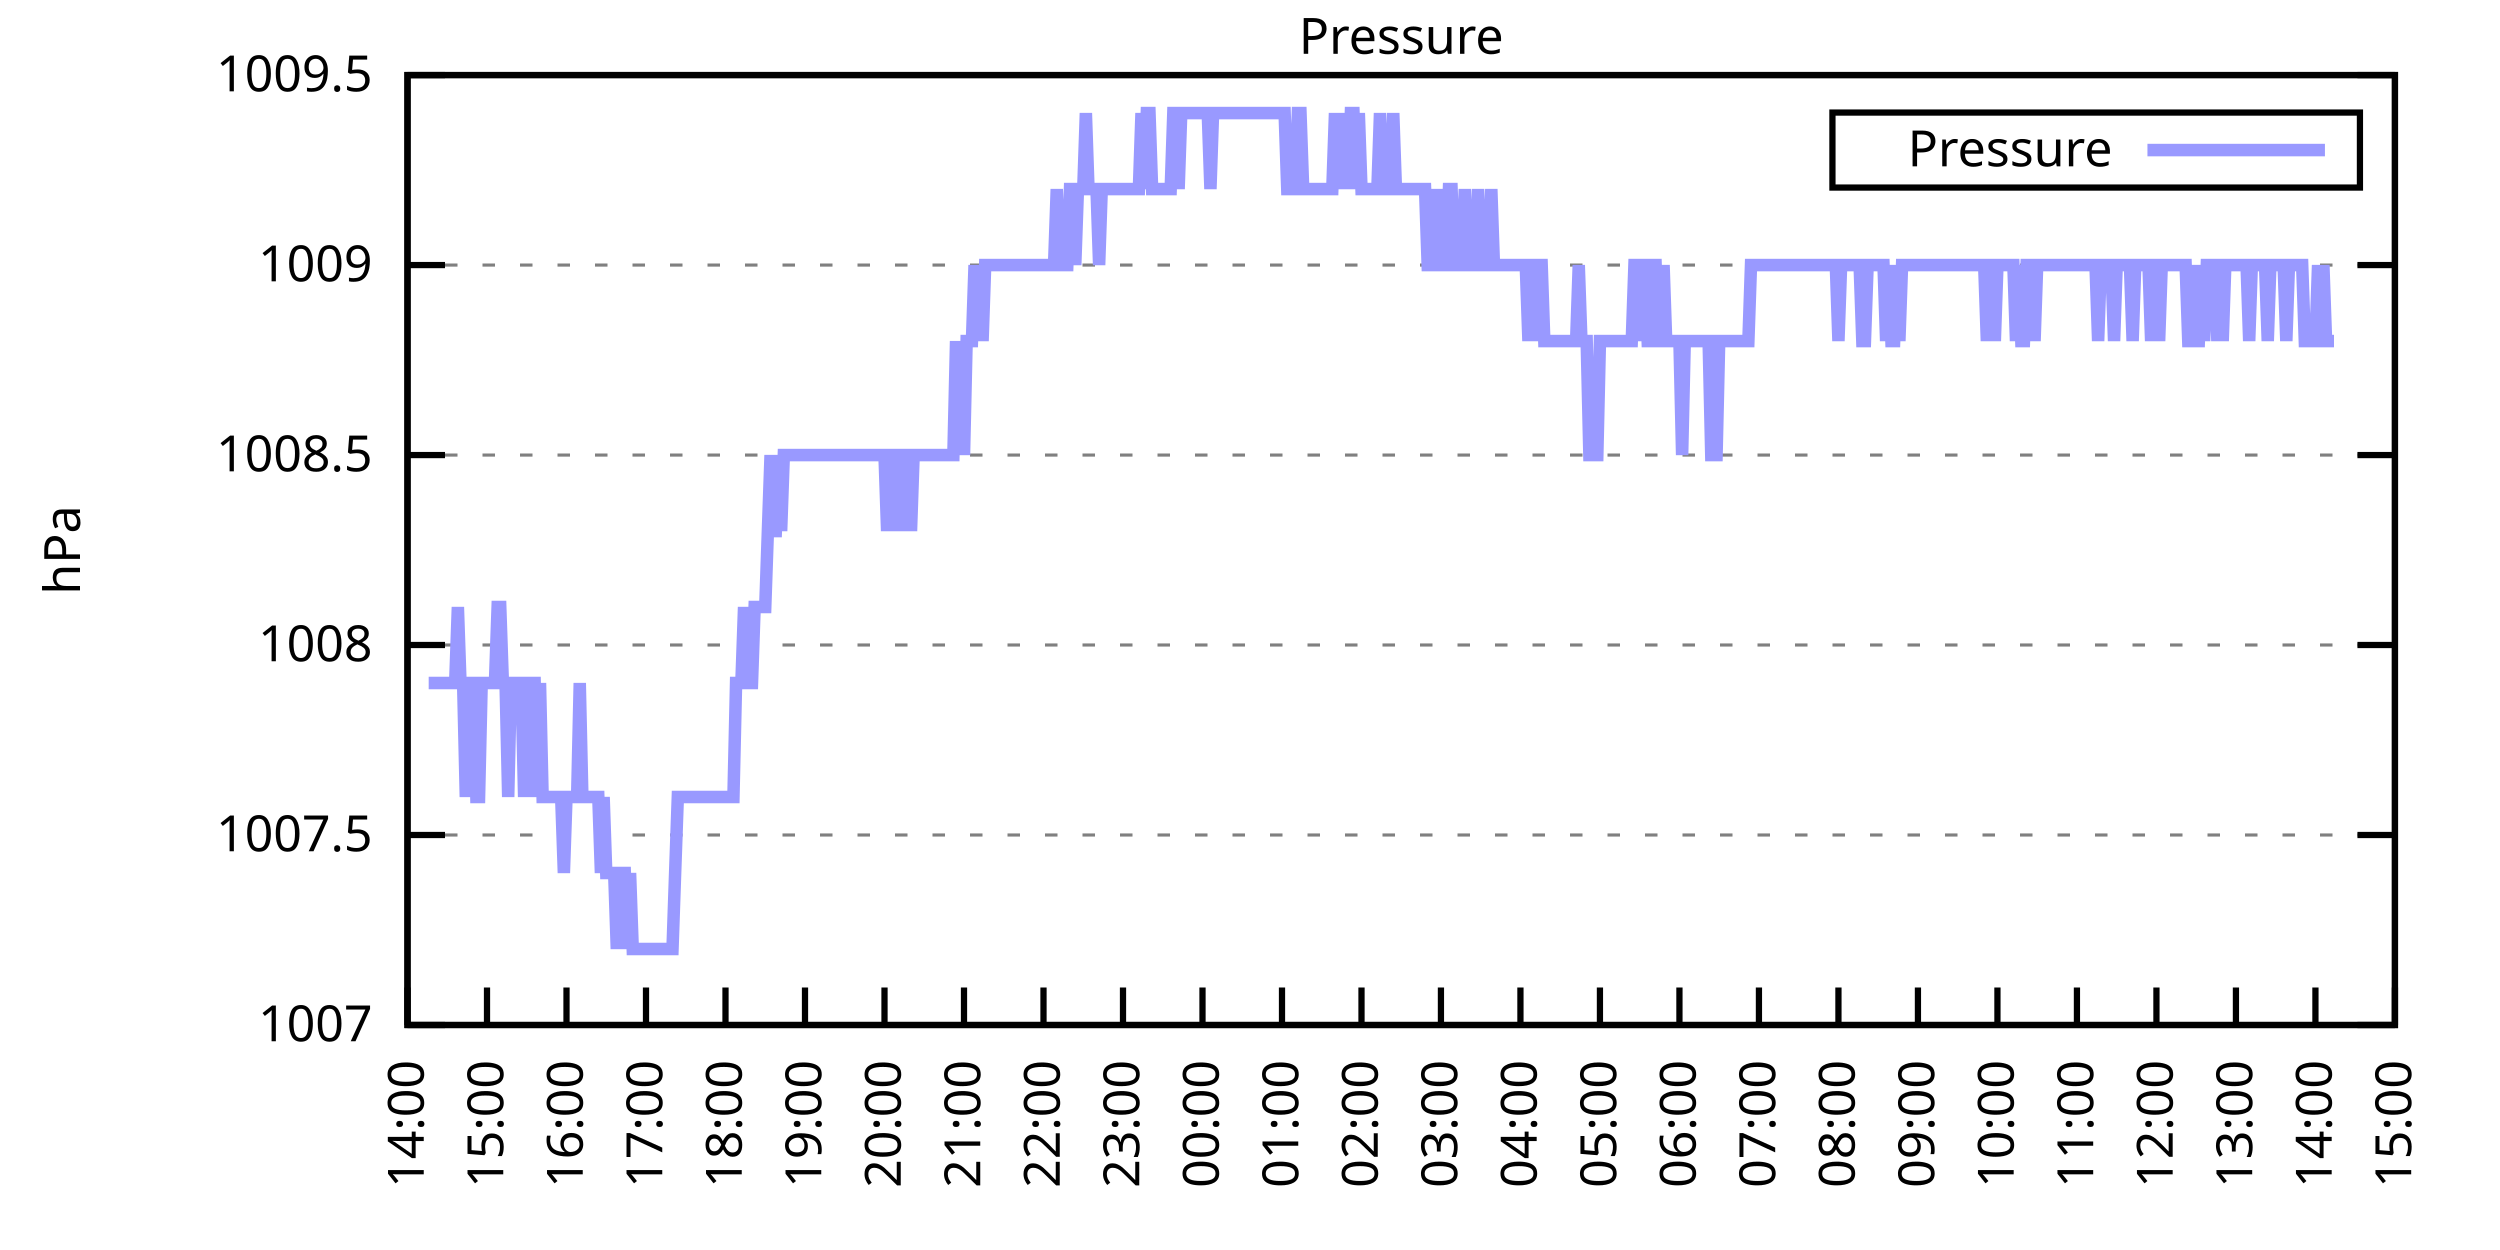
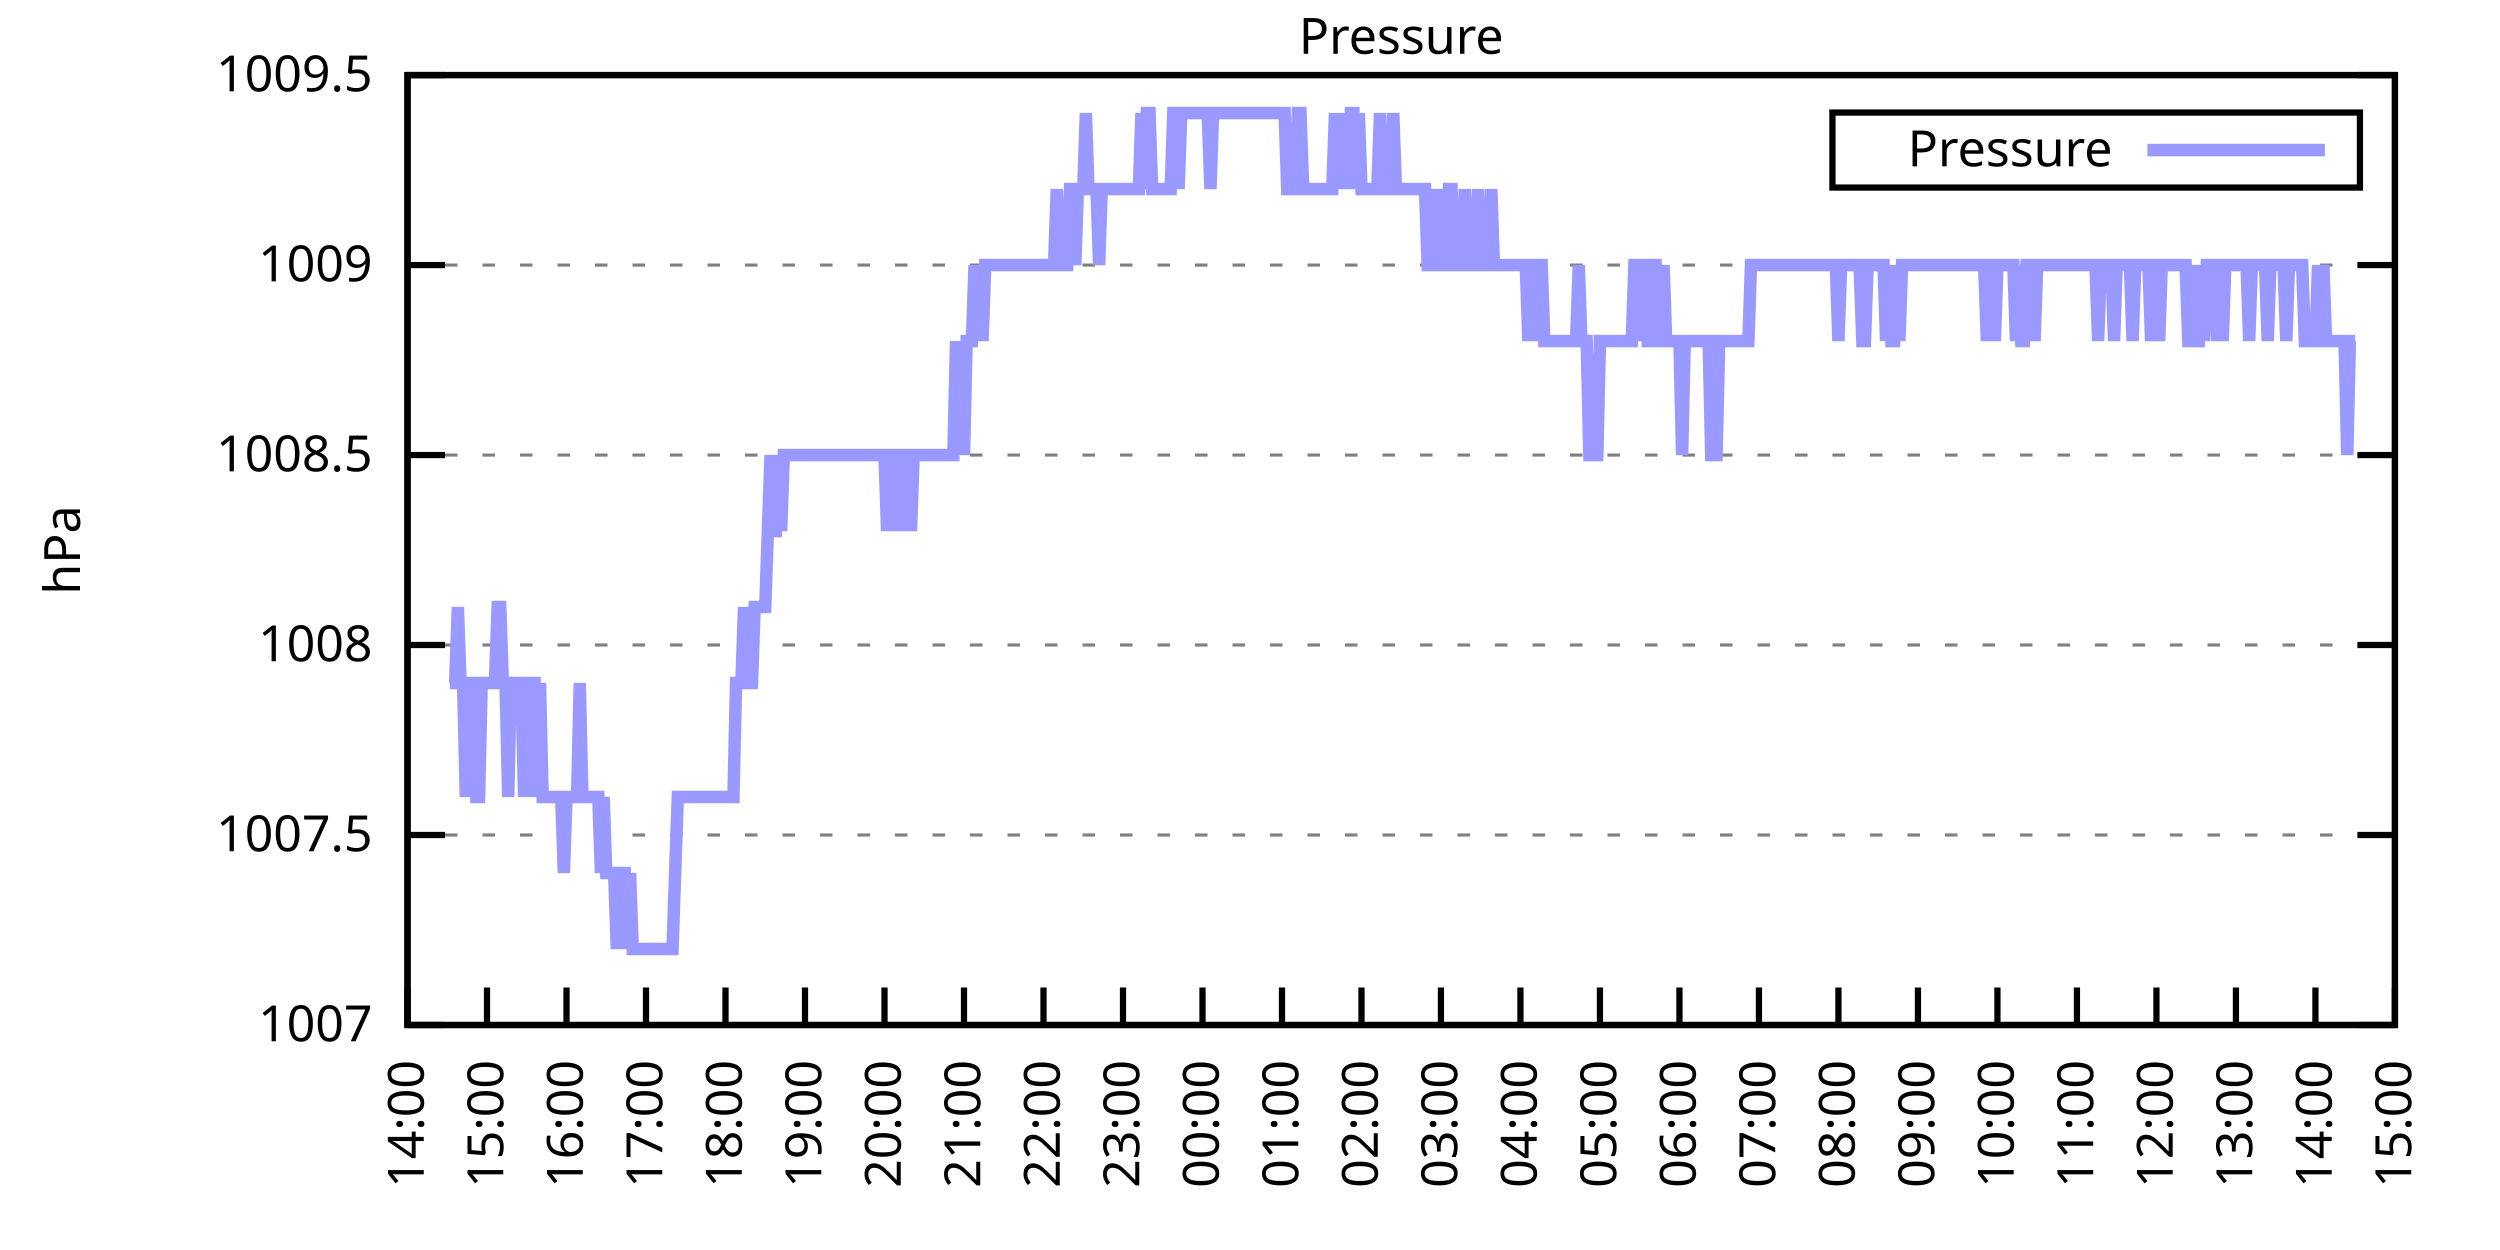
<svg xmlns="http://www.w3.org/2000/svg" xmlns:xlink="http://www.w3.org/1999/xlink" width="400" height="200" viewBox="0 0 400 200">
  <g id="gnuplot_canvas">
    <rect x="0" y="0" width="400" height="200" fill="none" />
    <defs>
      <circle id="gpDot" r="0.5" stroke-width="0.5" stroke="currentColor" />
      <path id="gpPt0" stroke-width="0.333" stroke="currentColor" d="M-1,0 h2 M0,-1 v2" />
      <path id="gpPt1" stroke-width="0.333" stroke="currentColor" d="M-1,-1 L1,1 M1,-1 L-1,1" />
      <path id="gpPt2" stroke-width="0.333" stroke="currentColor" d="M-1,0 L1,0 M0,-1 L0,1 M-1,-1 L1,1 M-1,1 L1,-1" />
      <rect id="gpPt3" stroke-width="0.333" stroke="currentColor" x="-1" y="-1" width="2" height="2" />
      <rect id="gpPt4" stroke-width="0.333" stroke="currentColor" fill="currentColor" x="-1" y="-1" width="2" height="2" />
      <circle id="gpPt5" stroke-width="0.333" stroke="currentColor" cx="0" cy="0" r="1" />
      <use xlink:href="#gpPt5" id="gpPt6" fill="currentColor" stroke="none" />
      <path id="gpPt7" stroke-width="0.333" stroke="currentColor" d="M0,-1.33 L-1.33,0.67 L1.33,0.67 z" />
      <use xlink:href="#gpPt7" id="gpPt8" fill="currentColor" stroke="none" />
      <use xlink:href="#gpPt7" id="gpPt9" stroke="currentColor" transform="rotate(180)" />
      <use xlink:href="#gpPt9" id="gpPt10" fill="currentColor" stroke="none" />
      <use xlink:href="#gpPt3" id="gpPt11" stroke="currentColor" transform="rotate(45)" />
      <use xlink:href="#gpPt11" id="gpPt12" fill="currentColor" stroke="none" />
      <path id="gpPt13" stroke-width="0.333" stroke="currentColor" d="M0,1.330 L1.265,0.411 L0.782,-1.067 L-0.782,-1.076 L-1.265,0.411 z" />
      <use xlink:href="#gpPt13" id="gpPt14" fill="currentColor" stroke="none" />
      <filter id="textbox" filterUnits="objectBoundingBox" x="0" y="0" height="1" width="1">
        <feFlood flood-color="white" flood-opacity="1" result="bgnd" />
        <feComposite in="SourceGraphic" in2="bgnd" operator="atop" />
      </filter>
      <filter id="greybox" filterUnits="objectBoundingBox" x="0" y="0" height="1" width="1">
        <feFlood flood-color="lightgrey" flood-opacity="1" result="grey" />
        <feComposite in="SourceGraphic" in2="grey" operator="atop" />
      </filter>
    </defs>
    <g fill="none" color="white" stroke="currentColor" stroke-width="1.00" stroke-linecap="butt" stroke-linejoin="miter">
</g>
    <g fill="none" color="black" stroke="currentColor" stroke-width="1.00" stroke-linecap="butt" stroke-linejoin="miter">
      <g stroke="none" shape-rendering="crispEdges">
        <polygon fill="rgb(255, 255, 255)" points="65.20,164.00 383.18,164.00 383.18,12.02 65.20,12.02 " />
      </g>
    </g>
    <g fill="none" color="black" stroke="currentColor" stroke-width="1.00" stroke-linecap="butt" stroke-linejoin="miter">
</g>
    <g fill="none" color="black" stroke="black" stroke-width="0.50" stroke-linecap="butt" stroke-linejoin="miter">
</g>
    <g fill="none" color="gray" stroke="currentColor" stroke-width="0.50" stroke-linecap="butt" stroke-linejoin="miter">
      <path stroke="gray" stroke-dasharray="2,4" class="gridline" d="M65.20,164.00 L383.19,164.00  " />
    </g>
    <g fill="none" color="gray" stroke="gray" stroke-width="1.00" stroke-linecap="butt" stroke-linejoin="miter">
</g>
    <g fill="none" color="black" stroke="currentColor" stroke-width="1.00" stroke-linecap="butt" stroke-linejoin="miter">
      <path stroke="black" d="M65.20,164.00 L71.20,164.00 M383.19,164.00 L377.19,164.00  " />
      <g transform="translate(59.60,166.60)" stroke="none" fill="black" font-family="Sans" font-size="8.00" text-anchor="end">
        <text>
          <tspan font-family="Sans"> 1007</tspan>
        </text>
      </g>
    </g>
    <g fill="none" color="black" stroke="currentColor" stroke-width="1.00" stroke-linecap="butt" stroke-linejoin="miter">
</g>
    <g fill="none" color="black" stroke="black" stroke-width="0.50" stroke-linecap="butt" stroke-linejoin="miter">
</g>
    <g fill="none" color="gray" stroke="currentColor" stroke-width="0.50" stroke-linecap="butt" stroke-linejoin="miter">
      <path stroke="gray" stroke-dasharray="2,4" class="gridline" d="M65.20,133.60 L383.19,133.60  " />
    </g>
    <g fill="none" color="gray" stroke="gray" stroke-width="1.00" stroke-linecap="butt" stroke-linejoin="miter">
</g>
    <g fill="none" color="black" stroke="currentColor" stroke-width="1.00" stroke-linecap="butt" stroke-linejoin="miter">
      <path stroke="black" d="M65.20,133.60 L71.20,133.60 M383.19,133.60 L377.19,133.60  " />
      <g transform="translate(59.60,136.20)" stroke="none" fill="black" font-family="Sans" font-size="8.00" text-anchor="end">
        <text>
          <tspan font-family="Sans"> 1007.5</tspan>
        </text>
      </g>
    </g>
    <g fill="none" color="black" stroke="currentColor" stroke-width="1.00" stroke-linecap="butt" stroke-linejoin="miter">
</g>
    <g fill="none" color="black" stroke="black" stroke-width="0.50" stroke-linecap="butt" stroke-linejoin="miter">
</g>
    <g fill="none" color="gray" stroke="currentColor" stroke-width="0.50" stroke-linecap="butt" stroke-linejoin="miter">
      <path stroke="gray" stroke-dasharray="2,4" class="gridline" d="M65.20,103.20 L383.19,103.20  " />
    </g>
    <g fill="none" color="gray" stroke="gray" stroke-width="1.00" stroke-linecap="butt" stroke-linejoin="miter">
</g>
    <g fill="none" color="black" stroke="currentColor" stroke-width="1.00" stroke-linecap="butt" stroke-linejoin="miter">
      <path stroke="black" d="M65.20,103.20 L71.20,103.20 M383.19,103.20 L377.19,103.20  " />
      <g transform="translate(59.60,105.80)" stroke="none" fill="black" font-family="Sans" font-size="8.00" text-anchor="end">
        <text>
          <tspan font-family="Sans"> 1008</tspan>
        </text>
      </g>
    </g>
    <g fill="none" color="black" stroke="currentColor" stroke-width="1.00" stroke-linecap="butt" stroke-linejoin="miter">
</g>
    <g fill="none" color="black" stroke="black" stroke-width="0.50" stroke-linecap="butt" stroke-linejoin="miter">
</g>
    <g fill="none" color="gray" stroke="currentColor" stroke-width="0.50" stroke-linecap="butt" stroke-linejoin="miter">
      <path stroke="gray" stroke-dasharray="2,4" class="gridline" d="M65.20,72.81 L383.19,72.81  " />
    </g>
    <g fill="none" color="gray" stroke="gray" stroke-width="1.00" stroke-linecap="butt" stroke-linejoin="miter">
</g>
    <g fill="none" color="black" stroke="currentColor" stroke-width="1.00" stroke-linecap="butt" stroke-linejoin="miter">
      <path stroke="black" d="M65.20,72.81 L71.20,72.81 M383.19,72.81 L377.19,72.81  " />
      <g transform="translate(59.60,75.41)" stroke="none" fill="black" font-family="Sans" font-size="8.00" text-anchor="end">
        <text>
          <tspan font-family="Sans"> 1008.5</tspan>
        </text>
      </g>
    </g>
    <g fill="none" color="black" stroke="currentColor" stroke-width="1.00" stroke-linecap="butt" stroke-linejoin="miter">
</g>
    <g fill="none" color="black" stroke="black" stroke-width="0.50" stroke-linecap="butt" stroke-linejoin="miter">
</g>
    <g fill="none" color="gray" stroke="currentColor" stroke-width="0.50" stroke-linecap="butt" stroke-linejoin="miter">
      <path stroke="gray" stroke-dasharray="2,4" class="gridline" d="M65.20,42.41 L383.19,42.41  " />
    </g>
    <g fill="none" color="gray" stroke="gray" stroke-width="1.00" stroke-linecap="butt" stroke-linejoin="miter">
</g>
    <g fill="none" color="black" stroke="currentColor" stroke-width="1.00" stroke-linecap="butt" stroke-linejoin="miter">
      <path stroke="black" d="M65.20,42.41 L71.20,42.41 M383.19,42.41 L377.19,42.41  " />
      <g transform="translate(59.60,45.01)" stroke="none" fill="black" font-family="Sans" font-size="8.00" text-anchor="end">
        <text>
          <tspan font-family="Sans"> 1009</tspan>
        </text>
      </g>
    </g>
    <g fill="none" color="black" stroke="currentColor" stroke-width="1.00" stroke-linecap="butt" stroke-linejoin="miter">
</g>
    <g fill="none" color="black" stroke="black" stroke-width="0.50" stroke-linecap="butt" stroke-linejoin="miter">
</g>
    <g fill="none" color="gray" stroke="currentColor" stroke-width="0.50" stroke-linecap="butt" stroke-linejoin="miter">
      <path stroke="gray" stroke-dasharray="2,4" class="gridline" d="M65.20,12.01 L383.19,12.01  " />
    </g>
    <g fill="none" color="gray" stroke="gray" stroke-width="1.00" stroke-linecap="butt" stroke-linejoin="miter">
</g>
    <g fill="none" color="black" stroke="currentColor" stroke-width="1.00" stroke-linecap="butt" stroke-linejoin="miter">
      <path stroke="black" d="M65.20,12.01 L71.20,12.01 M383.19,12.01 L377.19,12.01  " />
      <g transform="translate(59.60,14.61)" stroke="none" fill="black" font-family="Sans" font-size="8.00" text-anchor="end">
        <text>
          <tspan font-family="Sans"> 1009.5</tspan>
        </text>
      </g>
    </g>
    <g fill="none" color="black" stroke="currentColor" stroke-width="1.00" stroke-linecap="butt" stroke-linejoin="miter">
      <path stroke="black" d="M65.20,164.00 L65.20,158.00  " />
      <g transform="translate(67.80,169.60) rotate(270.00)" stroke="none" fill="black" font-family="Sans" font-size="8.00" text-anchor="end">
        <text>
          <tspan font-family="Sans">14:00</tspan>
        </text>
      </g>
    </g>
    <g fill="none" color="black" stroke="currentColor" stroke-width="1.00" stroke-linecap="butt" stroke-linejoin="miter">
      <path stroke="black" d="M77.92,164.00 L77.92,158.00  " />
      <g transform="translate(80.52,169.60) rotate(270.00)" stroke="none" fill="black" font-family="Sans" font-size="8.00" text-anchor="end">
        <text>
          <tspan font-family="Sans">15:00</tspan>
        </text>
      </g>
    </g>
    <g fill="none" color="black" stroke="currentColor" stroke-width="1.00" stroke-linecap="butt" stroke-linejoin="miter">
      <path stroke="black" d="M90.64,164.00 L90.64,158.00  " />
      <g transform="translate(93.24,169.60) rotate(270.00)" stroke="none" fill="black" font-family="Sans" font-size="8.00" text-anchor="end">
        <text>
          <tspan font-family="Sans">16:00</tspan>
        </text>
      </g>
    </g>
    <g fill="none" color="black" stroke="currentColor" stroke-width="1.00" stroke-linecap="butt" stroke-linejoin="miter">
      <path stroke="black" d="M103.36,164.00 L103.36,158.00  " />
      <g transform="translate(105.96,169.60) rotate(270.00)" stroke="none" fill="black" font-family="Sans" font-size="8.00" text-anchor="end">
        <text>
          <tspan font-family="Sans">17:00</tspan>
        </text>
      </g>
    </g>
    <g fill="none" color="black" stroke="currentColor" stroke-width="1.00" stroke-linecap="butt" stroke-linejoin="miter">
      <path stroke="black" d="M116.08,164.00 L116.08,158.00  " />
      <g transform="translate(118.68,169.60) rotate(270.00)" stroke="none" fill="black" font-family="Sans" font-size="8.00" text-anchor="end">
        <text>
          <tspan font-family="Sans">18:00</tspan>
        </text>
      </g>
    </g>
    <g fill="none" color="black" stroke="currentColor" stroke-width="1.00" stroke-linecap="butt" stroke-linejoin="miter">
      <path stroke="black" d="M128.80,164.00 L128.80,158.00  " />
      <g transform="translate(131.40,169.60) rotate(270.00)" stroke="none" fill="black" font-family="Sans" font-size="8.00" text-anchor="end">
        <text>
          <tspan font-family="Sans">19:00</tspan>
        </text>
      </g>
    </g>
    <g fill="none" color="black" stroke="currentColor" stroke-width="1.00" stroke-linecap="butt" stroke-linejoin="miter">
      <path stroke="black" d="M141.52,164.00 L141.52,158.00  " />
      <g transform="translate(144.12,169.60) rotate(270.00)" stroke="none" fill="black" font-family="Sans" font-size="8.00" text-anchor="end">
        <text>
          <tspan font-family="Sans">20:00</tspan>
        </text>
      </g>
    </g>
    <g fill="none" color="black" stroke="currentColor" stroke-width="1.00" stroke-linecap="butt" stroke-linejoin="miter">
      <path stroke="black" d="M154.24,164.00 L154.24,158.00  " />
      <g transform="translate(156.84,169.60) rotate(270.00)" stroke="none" fill="black" font-family="Sans" font-size="8.00" text-anchor="end">
        <text>
          <tspan font-family="Sans">21:00</tspan>
        </text>
      </g>
    </g>
    <g fill="none" color="black" stroke="currentColor" stroke-width="1.00" stroke-linecap="butt" stroke-linejoin="miter">
      <path stroke="black" d="M166.96,164.00 L166.96,158.00  " />
      <g transform="translate(169.56,169.60) rotate(270.00)" stroke="none" fill="black" font-family="Sans" font-size="8.00" text-anchor="end">
        <text>
          <tspan font-family="Sans">22:00</tspan>
        </text>
      </g>
    </g>
    <g fill="none" color="black" stroke="currentColor" stroke-width="1.00" stroke-linecap="butt" stroke-linejoin="miter">
      <path stroke="black" d="M179.68,164.00 L179.68,158.00  " />
      <g transform="translate(182.28,169.60) rotate(270.00)" stroke="none" fill="black" font-family="Sans" font-size="8.00" text-anchor="end">
        <text>
          <tspan font-family="Sans">23:00</tspan>
        </text>
      </g>
    </g>
    <g fill="none" color="black" stroke="currentColor" stroke-width="1.00" stroke-linecap="butt" stroke-linejoin="miter">
      <path stroke="black" d="M192.40,164.00 L192.40,158.00  " />
      <g transform="translate(195.00,169.60) rotate(270.00)" stroke="none" fill="black" font-family="Sans" font-size="8.00" text-anchor="end">
        <text>
          <tspan font-family="Sans">00:00</tspan>
        </text>
      </g>
    </g>
    <g fill="none" color="black" stroke="currentColor" stroke-width="1.00" stroke-linecap="butt" stroke-linejoin="miter">
      <path stroke="black" d="M205.12,164.00 L205.12,158.00  " />
      <g transform="translate(207.72,169.60) rotate(270.00)" stroke="none" fill="black" font-family="Sans" font-size="8.00" text-anchor="end">
        <text>
          <tspan font-family="Sans">01:00</tspan>
        </text>
      </g>
    </g>
    <g fill="none" color="black" stroke="currentColor" stroke-width="1.00" stroke-linecap="butt" stroke-linejoin="miter">
      <path stroke="black" d="M217.84,164.00 L217.84,158.00  " />
      <g transform="translate(220.44,169.60) rotate(270.00)" stroke="none" fill="black" font-family="Sans" font-size="8.00" text-anchor="end">
        <text>
          <tspan font-family="Sans">02:00</tspan>
        </text>
      </g>
    </g>
    <g fill="none" color="black" stroke="currentColor" stroke-width="1.00" stroke-linecap="butt" stroke-linejoin="miter">
      <path stroke="black" d="M230.55,164.00 L230.55,158.00  " />
      <g transform="translate(233.15,169.60) rotate(270.00)" stroke="none" fill="black" font-family="Sans" font-size="8.00" text-anchor="end">
        <text>
          <tspan font-family="Sans">03:00</tspan>
        </text>
      </g>
    </g>
    <g fill="none" color="black" stroke="currentColor" stroke-width="1.00" stroke-linecap="butt" stroke-linejoin="miter">
      <path stroke="black" d="M243.27,164.00 L243.27,158.00  " />
      <g transform="translate(245.87,169.60) rotate(270.00)" stroke="none" fill="black" font-family="Sans" font-size="8.00" text-anchor="end">
        <text>
          <tspan font-family="Sans">04:00</tspan>
        </text>
      </g>
    </g>
    <g fill="none" color="black" stroke="currentColor" stroke-width="1.00" stroke-linecap="butt" stroke-linejoin="miter">
      <path stroke="black" d="M255.99,164.00 L255.99,158.00  " />
      <g transform="translate(258.59,169.60) rotate(270.00)" stroke="none" fill="black" font-family="Sans" font-size="8.00" text-anchor="end">
        <text>
          <tspan font-family="Sans">05:00</tspan>
        </text>
      </g>
    </g>
    <g fill="none" color="black" stroke="currentColor" stroke-width="1.00" stroke-linecap="butt" stroke-linejoin="miter">
      <path stroke="black" d="M268.71,164.00 L268.71,158.00  " />
      <g transform="translate(271.31,169.60) rotate(270.00)" stroke="none" fill="black" font-family="Sans" font-size="8.00" text-anchor="end">
        <text>
          <tspan font-family="Sans">06:00</tspan>
        </text>
      </g>
    </g>
    <g fill="none" color="black" stroke="currentColor" stroke-width="1.00" stroke-linecap="butt" stroke-linejoin="miter">
      <path stroke="black" d="M281.43,164.00 L281.43,158.00  " />
      <g transform="translate(284.03,169.60) rotate(270.00)" stroke="none" fill="black" font-family="Sans" font-size="8.00" text-anchor="end">
        <text>
          <tspan font-family="Sans">07:00</tspan>
        </text>
      </g>
    </g>
    <g fill="none" color="black" stroke="currentColor" stroke-width="1.00" stroke-linecap="butt" stroke-linejoin="miter">
      <path stroke="black" d="M294.15,164.00 L294.15,158.00  " />
      <g transform="translate(296.75,169.60) rotate(270.00)" stroke="none" fill="black" font-family="Sans" font-size="8.00" text-anchor="end">
        <text>
          <tspan font-family="Sans">08:00</tspan>
        </text>
      </g>
    </g>
    <g fill="none" color="black" stroke="currentColor" stroke-width="1.00" stroke-linecap="butt" stroke-linejoin="miter">
      <path stroke="black" d="M306.87,164.00 L306.87,158.00  " />
      <g transform="translate(309.47,169.60) rotate(270.00)" stroke="none" fill="black" font-family="Sans" font-size="8.00" text-anchor="end">
        <text>
          <tspan font-family="Sans">09:00</tspan>
        </text>
      </g>
    </g>
    <g fill="none" color="black" stroke="currentColor" stroke-width="1.00" stroke-linecap="butt" stroke-linejoin="miter">
      <path stroke="black" d="M319.59,164.00 L319.59,158.00  " />
      <g transform="translate(322.19,169.60) rotate(270.00)" stroke="none" fill="black" font-family="Sans" font-size="8.00" text-anchor="end">
        <text>
          <tspan font-family="Sans">10:00</tspan>
        </text>
      </g>
    </g>
    <g fill="none" color="black" stroke="currentColor" stroke-width="1.00" stroke-linecap="butt" stroke-linejoin="miter">
      <path stroke="black" d="M332.31,164.00 L332.31,158.00  " />
      <g transform="translate(334.91,169.60) rotate(270.00)" stroke="none" fill="black" font-family="Sans" font-size="8.00" text-anchor="end">
        <text>
          <tspan font-family="Sans">11:00</tspan>
        </text>
      </g>
    </g>
    <g fill="none" color="black" stroke="currentColor" stroke-width="1.00" stroke-linecap="butt" stroke-linejoin="miter">
      <path stroke="black" d="M345.03,164.00 L345.03,158.00  " />
      <g transform="translate(347.63,169.60) rotate(270.00)" stroke="none" fill="black" font-family="Sans" font-size="8.00" text-anchor="end">
        <text>
          <tspan font-family="Sans">12:00</tspan>
        </text>
      </g>
    </g>
    <g fill="none" color="black" stroke="currentColor" stroke-width="1.00" stroke-linecap="butt" stroke-linejoin="miter">
      <path stroke="black" d="M357.75,164.00 L357.75,158.00  " />
      <g transform="translate(360.35,169.60) rotate(270.00)" stroke="none" fill="black" font-family="Sans" font-size="8.00" text-anchor="end">
        <text>
          <tspan font-family="Sans">13:00</tspan>
        </text>
      </g>
    </g>
    <g fill="none" color="black" stroke="currentColor" stroke-width="1.00" stroke-linecap="butt" stroke-linejoin="miter">
      <path stroke="black" d="M370.47,164.00 L370.47,158.00  " />
      <g transform="translate(373.07,169.60) rotate(270.00)" stroke="none" fill="black" font-family="Sans" font-size="8.00" text-anchor="end">
        <text>
          <tspan font-family="Sans">14:00</tspan>
        </text>
      </g>
    </g>
    <g fill="none" color="black" stroke="currentColor" stroke-width="1.00" stroke-linecap="butt" stroke-linejoin="miter">
      <path stroke="black" d="M383.19,164.00 L383.19,158.00  " />
      <g transform="translate(385.79,169.60) rotate(270.00)" stroke="none" fill="black" font-family="Sans" font-size="8.00" text-anchor="end">
        <text>
          <tspan font-family="Sans">15:00</tspan>
        </text>
      </g>
    </g>
    <g fill="none" color="black" stroke="currentColor" stroke-width="1.00" stroke-linecap="butt" stroke-linejoin="miter">
</g>
    <g fill="none" color="black" stroke="currentColor" stroke-width="1.00" stroke-linecap="butt" stroke-linejoin="miter">
      <path stroke="black" d="M65.20,12.01 L65.20,164.00 L383.19,164.00 L383.19,12.01 L65.20,12.01 Z  " />
    </g>
    <g fill="none" color="black" stroke="currentColor" stroke-width="1.00" stroke-linecap="butt" stroke-linejoin="miter">
</g>
    <g fill="none" color="black" stroke="currentColor" stroke-width="1.00" stroke-linecap="butt" stroke-linejoin="miter">
      <path stroke="black" d="M293.19,30.01 L293.19,18.01 L377.59,18.01 L377.59,30.01 L293.19,30.01 Z  " />
    </g>
    <g id="Pressure_plot_1">
      <g fill="none" color="white" stroke="black" stroke-width="2.00" stroke-linecap="butt" stroke-linejoin="miter">
</g>
      <g fill="none" color="black" stroke="currentColor" stroke-width="2.00" stroke-linecap="butt" stroke-linejoin="miter">
        <g transform="translate(337.99,26.61)" stroke="none" fill="black" font-family="Sans" font-size="8.00" text-anchor="end">
          <text>
            <tspan font-family="Sans">Pressure</tspan>
          </text>
        </g>
      </g>
      <g fill="none" color="black" stroke="currentColor" stroke-width="2.00" stroke-linecap="butt" stroke-linejoin="miter">
-         <path stroke="rgb(153, 153, 255)" d="M343.59,24.01 L371.99,24.01 M68.59,109.28 L69.02,109.28 L69.44,109.28 L69.86,109.28 L70.29,109.28 L70.71,109.28   L71.14,109.28 L71.56,109.28 L71.98,109.28 L72.41,109.28 L72.83,109.28 L73.26,97.12 L73.68,109.28 L74.10,109.28   L74.53,127.52 L74.95,109.28 L75.38,109.28 L75.80,109.28 L76.22,127.52 L76.65,127.52 L77.07,109.28 L77.50,109.28   L77.92,109.28 L78.34,109.28 L78.77,109.28 L79.19,109.28 L79.62,97.12 L80.04,97.12 L80.46,109.28 L80.89,109.28   L81.31,127.52 L81.74,109.28 L82.16,109.28 L82.58,109.28 L83.01,109.28 L83.43,109.28 L83.86,127.52 L84.28,109.28   L84.70,127.52 L85.13,109.28 L85.55,109.28 L85.98,127.52 L86.40,109.28 L86.82,127.52 L87.25,127.52 L87.67,127.52   L88.10,127.52 L88.52,127.52 L88.94,127.52 L89.37,127.52 L89.79,127.52 L90.22,139.68 L90.64,127.52 L91.06,127.52   L91.49,127.52 L91.91,127.52 L92.34,127.52 L92.76,109.28 L93.18,127.52 L93.61,127.52 L94.03,127.52 L94.46,127.52   L94.88,127.52 L95.30,127.52 L95.73,127.52 L96.15,139.68 L96.58,127.52 L97.00,139.68 L97.42,139.68 L97.85,139.68   L98.27,139.68 L98.69,151.84 L99.12,139.68 L99.54,139.68 L99.97,139.68 L100.39,151.84 L100.81,139.68 L101.24,151.84   L101.66,151.84 L102.09,151.84 L102.51,151.84 L102.93,151.84 L103.36,151.84 L103.78,151.84 L104.21,151.84 L104.63,151.84   L105.05,151.84 L105.48,151.84 L105.90,151.84 L106.33,151.84 L106.75,151.84 L107.17,151.84 L107.60,151.84 L108.02,139.68   L108.45,127.52 L108.87,127.52 L109.29,127.52 L109.72,127.52 L110.14,127.52 L110.57,127.52 L110.99,127.52 L111.41,127.52   L111.84,127.52 L112.26,127.52 L112.69,127.52 L113.11,127.52 L113.53,127.52 L113.96,127.52 L114.38,127.52 L114.81,127.52   L115.23,127.52 L115.65,127.52 L116.08,127.52 L116.50,127.52 L116.93,127.52 L117.35,127.52 L117.77,109.28 L118.20,109.28   L118.62,109.28 L119.05,97.12 L119.47,109.28 L119.89,109.28 L120.32,109.28 L120.74,97.12 L121.17,97.12 L121.59,97.12   L122.01,97.12 L122.44,97.12 L122.86,84.97 L123.29,72.81 L123.71,84.97 L124.13,84.97 L124.56,72.81 L124.98,84.97   L125.41,72.81 L125.83,72.81 L126.25,72.81 L126.68,72.81 L127.10,72.81 L127.53,72.81 L127.95,72.81 L128.37,72.81   L128.80,72.81 L129.22,72.81 L129.65,72.81 L130.07,72.81 L130.49,72.81 L130.92,72.81 L131.34,72.81 L131.77,72.81   L132.19,72.81 L132.61,72.81 L133.04,72.81 L133.46,72.81 L133.89,72.81 L134.31,72.81 L134.73,72.81 L135.16,72.81   L135.58,72.81 L136.01,72.81 L136.43,72.81 L136.85,72.81 L137.28,72.81 L137.70,72.81 L138.13,72.81 L138.55,72.81   L138.97,72.81 L139.40,72.81 L139.82,72.81 L140.25,72.81 L140.67,72.81 L141.09,72.81 L141.52,72.81 L141.94,84.97   L142.37,72.81 L142.79,84.97 L143.21,72.81 L143.64,72.81 L144.06,84.97 L144.49,72.81 L144.91,72.81 L145.33,72.81   L145.76,84.97 L146.18,72.81 L146.61,72.81 L147.03,72.81 L147.45,72.81 L147.88,72.81 L148.30,72.81 L148.73,72.81   L149.15,72.81 L149.57,72.81 L150.00,72.81 L150.42,72.81 L150.85,72.81 L151.27,72.81 L151.69,72.81 L152.12,72.81   L152.54,72.81 L152.97,54.57 L153.39,72.81 L153.81,54.57 L154.24,72.81 L154.66,54.57 L155.09,54.57 L155.51,54.57   L155.93,42.41 L156.36,54.57 L156.78,42.41 L157.21,54.57 L157.63,42.41 L158.05,42.41 L158.48,42.41 L158.90,42.41   L159.33,42.41 L159.75,42.41 L160.17,42.41 L160.60,42.41 L161.02,42.41 L161.44,42.41 L161.87,42.41 L162.29,42.41   L162.72,42.41 L163.14,42.41 L163.56,42.41 L163.99,42.41 L164.41,42.41 L164.84,42.41 L165.26,42.41 L165.68,42.41   L166.11,42.41 L166.53,42.41 L166.96,42.41 L167.38,42.41 L167.80,42.41 L168.23,42.41 L168.65,42.41 L169.08,30.25   L169.50,42.41 L169.92,42.41 L170.35,42.41 L170.77,42.41 L171.20,30.25 L171.62,30.25 L172.04,42.41 L172.47,30.25   L172.89,30.25 L173.32,30.25 L173.74,18.09 L174.16,30.25 L174.59,30.25 L175.01,30.25 L175.44,30.25 L175.86,42.41   L176.28,30.25 L176.71,30.25 L177.13,30.25 L177.56,30.25 L177.98,30.25 L178.40,30.25 L178.83,30.25 L179.25,30.25   L179.68,30.25 L180.10,30.25 L180.52,30.25 L180.95,30.25 L181.37,30.25 L181.80,30.25 L182.22,30.25 L182.64,18.09   L183.07,30.25 L183.49,18.09 L183.92,18.09 L184.34,30.25 L184.76,30.25 L185.19,30.25 L185.61,30.25 L186.04,30.25   L186.46,30.25 L186.88,30.25 L187.31,30.25 L187.73,18.09 L188.16,18.09 L188.58,30.25 L189.00,18.09 L189.43,18.09   L189.85,18.09 L190.28,18.09 L190.70,18.09 L191.12,18.09 L191.55,18.09 L191.97,18.09 L192.40,18.09 L192.82,18.09   L193.24,18.09 L193.67,30.25 L194.09,18.09 L194.52,18.09 L194.94,18.09 L195.36,18.09 L195.79,18.09 L196.21,18.09   L196.64,18.09 L197.06,18.09 L197.48,18.09 L197.91,18.09 L198.33,18.09 L198.76,18.09 L199.18,18.09 L199.60,18.09   L200.03,18.09 L200.45,18.09 L200.88,18.09 L201.30,18.09 L201.72,18.09 L202.15,18.09 L202.57,18.09 L203.00,18.09   L203.42,18.09 L203.84,18.09 L204.27,18.09 L204.69,18.09 L205.12,18.09 L205.54,18.09 L205.96,30.25 L206.39,30.25   L206.81,30.25 L207.24,30.25 L207.66,18.09 L208.08,18.09 L208.51,30.25 L208.93,30.25 L209.36,30.25 L209.78,30.25   L210.20,30.25 L210.63,30.25 L211.05,30.25 L211.48,30.25 L211.90,30.25 L212.32,30.25 L212.75,30.25 L213.17,30.25   L213.60,18.09 L214.02,30.25 L214.44,18.09 L214.87,30.25 L215.29,18.09 L215.72,30.25 L216.14,18.09 L216.56,18.09   L216.99,30.25 L217.41,18.09 L217.84,30.25 L218.26,30.25 L218.68,30.25 L219.11,30.25 L219.53,30.25 L219.96,30.25   L220.38,30.25 L220.80,18.09 L221.23,30.25 L221.65,30.25 L222.08,30.25 L222.50,30.25 L222.92,18.09 L223.35,30.25   L223.77,30.25 L224.20,30.25 L224.62,30.25 L225.04,30.25 L225.47,30.25 L225.89,30.25 L226.31,30.25 L226.74,30.25   L227.16,30.25 L227.59,30.25 L228.01,30.25 L228.43,42.41 L228.86,42.41 L229.28,42.41 L229.71,30.25 L230.13,42.41   L230.55,30.25 L230.98,42.41 L231.40,42.41 L231.83,30.25 L232.25,30.25 L232.67,42.41 L233.10,42.41 L233.52,42.41   L233.95,42.41 L234.37,30.25 L234.79,42.41 L235.22,42.41 L235.64,42.41 L236.07,42.41 L236.49,30.25 L236.91,42.41   L237.34,42.41 L237.76,42.41 L238.19,42.41 L238.61,30.25 L239.03,42.41 L239.46,42.41 L239.88,42.41 L240.31,42.41   L240.73,42.41 L241.15,42.41 L241.58,42.41 L242.00,42.41 L242.43,42.41 L242.85,42.41 L243.27,42.41 L243.70,42.41   L244.12,42.41 L244.55,54.57 L244.97,42.41 L245.39,54.57 L245.82,42.41 L246.24,42.41 L246.67,42.41 L247.09,54.57   L247.51,54.57 L247.94,54.57 L248.36,54.57 L248.79,54.57 L249.21,54.57 L249.63,54.57 L250.06,54.57 L250.48,54.57   L250.91,54.57 L251.33,54.57 L251.75,54.57 L252.18,54.57 L252.60,42.41 L253.03,54.57 L253.45,54.57 L253.87,54.57   L254.30,72.81 L254.72,72.81 L255.15,72.81 L255.57,72.81 L255.99,54.57 L256.42,54.57 L256.84,54.57 L257.27,54.57   L257.69,54.57 L258.11,54.57 L258.54,54.57 L258.96,54.57 L259.39,54.57 L259.81,54.57 L260.23,54.57 L260.66,54.57   L261.08,54.57 L261.51,42.41 L261.93,42.41 L262.35,54.57 L262.78,42.41 L263.20,42.41 L263.63,54.57 L264.05,54.57   L264.47,42.41 L264.90,42.41 L265.32,54.57 L265.75,54.57 L266.17,42.41 L266.59,54.57 L267.02,54.57 L267.44,54.57   L267.87,54.57 L268.29,54.57 L268.71,54.57 L269.14,72.81 L269.56,54.57 L269.99,54.57 L270.41,54.57 L270.83,54.57   L271.26,54.57 L271.68,54.57 L272.11,54.57 L272.53,54.57 L272.95,54.57 L273.38,54.57 L273.80,72.81 L274.23,72.81   L274.65,72.81 L275.07,54.57 L275.50,54.57 L275.92,54.57 L276.35,54.57 L276.77,54.57 L277.19,54.57 L277.62,54.57   L278.04,54.57 L278.47,54.57 L278.89,54.57 L279.31,54.57 L279.74,54.57 L280.16,42.41 L280.59,42.41 L281.01,42.41   L281.43,42.41 L281.86,42.41 L282.28,42.41 L282.71,42.41 L283.13,42.41 L283.55,42.41 L283.98,42.41 L284.40,42.41   L284.83,42.41 L285.25,42.41 L285.67,42.41 L286.10,42.41 L286.52,42.41 L286.95,42.41 L287.37,42.41 L287.79,42.41   L288.22,42.41 L288.64,42.41 L289.06,42.41 L289.49,42.41 L289.91,42.41 L290.34,42.41 L290.76,42.41 L291.18,42.41   L291.61,42.41 L292.03,42.41 L292.46,42.41 L292.88,42.41 L293.30,42.41 L293.73,42.41 L294.15,54.57 L294.58,42.41   L295.00,42.41 L295.42,42.41 L295.85,42.41 L296.27,42.41 L296.70,42.41 L297.12,42.41 L297.54,42.41 L297.97,54.57   L298.39,54.57 L298.82,42.41 L299.24,42.41 L299.66,42.41 L300.09,42.41 L300.51,42.41 L300.94,42.41 L301.36,42.41   L301.78,54.57 L302.21,42.41 L302.63,54.57 L303.06,54.57 L303.48,42.41 L303.90,54.57 L304.33,42.41 L304.75,42.41   L305.18,42.41 L305.60,42.41 L306.02,42.41 L306.45,42.41 L306.87,42.41 L307.30,42.41 L307.72,42.41 L308.14,42.41   L308.57,42.41 L308.99,42.41 L309.42,42.41 L309.84,42.41 L310.26,42.41 L310.69,42.41 L311.11,42.41 L311.54,42.41   L311.96,42.41 L312.38,42.41 L312.81,42.41 L313.23,42.41 L313.66,42.41 L314.08,42.41 L314.50,42.41 L314.93,42.41   L315.35,42.41 L315.78,42.41 L316.20,42.41 L316.62,42.41 L317.05,42.41 L317.47,42.41 L317.90,54.57 L318.32,42.41   L318.74,42.41 L319.17,54.57 L319.59,42.41 L320.02,42.41 L320.44,42.41 L320.86,42.41 L321.29,42.41 L321.71,42.41   L322.14,42.41 L322.56,54.57 L322.98,42.41 L323.41,54.57 L323.83,54.57 L324.26,42.41 L324.68,42.41 L325.10,42.41   L325.53,54.57 L325.95,42.41 L326.38,42.41 L326.80,42.41 L327.22,42.41 L327.65,42.41 L328.07,42.41 L328.50,42.41   L328.92,42.41 L329.34,42.41 L329.77,42.41 L330.19,42.41 L330.62,42.41 L331.04,42.41 L331.46,42.41 L331.89,42.41   L332.31,42.41 L332.74,42.41 L333.16,42.41 L333.58,42.41 L334.01,42.41 L334.43,42.41 L334.86,42.41 L335.28,42.41   L335.70,54.57 L336.13,42.41 L336.55,42.41 L336.98,42.41 L337.40,42.41 L337.82,42.41 L338.25,54.57 L338.67,42.41   L339.10,42.41 L339.52,42.41 L339.94,42.41 L340.37,42.41 L340.79,42.41 L341.22,54.57 L341.64,42.41 L342.06,42.41   L342.49,42.41 L342.91,42.41 L343.34,42.41 L343.76,42.41 L344.18,54.57 L344.61,42.41 L345.03,42.41 L345.46,54.57   L345.88,42.41 L346.30,42.41 L346.73,42.41 L347.15,42.41 L347.58,42.41 L348.00,42.41 L348.42,42.41 L348.85,42.41   L349.27,42.41 L349.70,42.41 L350.12,54.57 L350.54,54.57 L350.97,42.41 L351.39,54.57 L351.81,54.57 L352.24,42.41   L352.66,54.57 L353.09,42.41 L353.51,42.41 L353.93,42.41 L354.36,42.41 L354.78,54.57 L355.21,42.41 L355.63,54.57   L356.05,42.41 L356.48,42.41 L356.90,42.41 L357.33,42.41 L357.75,42.41 L358.17,42.41 L358.60,42.41 L359.02,42.41   L359.45,42.41 L359.87,54.57 L360.29,42.41 L360.72,42.41 L361.14,42.41 L361.57,42.41 L361.99,42.41 L362.41,42.41   L362.84,54.57 L363.26,42.41 L363.69,42.41 L364.11,42.41 L364.53,42.41 L364.96,42.41 L365.38,42.41 L365.81,54.57   L366.23,42.41 L366.65,42.41 L367.08,42.41 L367.50,42.41 L367.93,42.41 L368.35,42.41 L368.77,54.57 L369.20,54.57   L369.62,54.57 L370.05,54.57 L370.47,54.57 L370.89,42.41 L371.32,54.57 L371.74,42.41 L372.17,54.57 L372.59,54.57   L373.01,54.57 L373.44,54.57  " />
+         <path stroke="rgb(153, 153, 255)" d="M343.59,24.01 L371.99,24.01 M71.98,109.28 L72.41,109.28 L72.83,109.28 L73.26,97.12 L73.68,109.28 L74.10,109.28   L74.53,127.52 L74.95,109.28 L75.38,109.28 L75.80,109.28 L76.22,127.52 L76.65,127.52 L77.07,109.28 L77.50,109.28   L77.92,109.28 L78.34,109.28 L78.77,109.28 L79.19,109.28 L79.62,97.12 L80.04,97.12 L80.46,109.28 L80.89,109.28   L81.31,127.52 L81.74,109.28 L82.16,109.28 L82.58,109.28 L83.01,109.28 L83.43,109.28 L83.86,127.52 L84.28,109.28   L84.70,127.52 L85.13,109.28 L85.55,109.28 L85.98,127.52 L86.40,109.28 L86.82,127.52 L87.25,127.52 L87.67,127.52   L88.10,127.52 L88.52,127.52 L88.94,127.52 L89.37,127.52 L89.79,127.52 L90.22,139.68 L90.64,127.52 L91.06,127.52   L91.49,127.52 L91.91,127.52 L92.34,127.52 L92.76,109.28 L93.18,127.52 L93.61,127.52 L94.03,127.52 L94.46,127.52   L94.88,127.52 L95.30,127.52 L95.73,127.52 L96.15,139.68 L96.58,127.52 L97.00,139.68 L97.42,139.68 L97.85,139.68   L98.27,139.68 L98.69,151.84 L99.12,139.68 L99.54,139.68 L99.97,139.68 L100.39,151.84 L100.81,139.68 L101.24,151.84   L101.66,151.84 L102.09,151.84 L102.51,151.84 L102.93,151.84 L103.36,151.84 L103.78,151.84 L104.21,151.84 L104.63,151.84   L105.05,151.84 L105.48,151.84 L105.90,151.84 L106.33,151.84 L106.75,151.84 L107.17,151.84 L107.60,151.84 L108.02,139.68   L108.45,127.52 L108.87,127.52 L109.29,127.52 L109.72,127.52 L110.14,127.52 L110.57,127.52 L110.99,127.52 L111.41,127.52   L111.84,127.52 L112.26,127.52 L112.69,127.52 L113.11,127.52 L113.53,127.52 L113.96,127.52 L114.38,127.52 L114.81,127.52   L115.23,127.52 L115.65,127.52 L116.08,127.52 L116.50,127.52 L116.93,127.52 L117.35,127.52 L117.77,109.28 L118.20,109.28   L118.62,109.28 L119.05,97.12 L119.47,109.28 L119.89,109.28 L120.32,109.28 L120.74,97.12 L121.17,97.12 L121.59,97.12   L122.01,97.12 L122.44,97.12 L122.86,84.97 L123.29,72.81 L123.71,84.97 L124.13,84.97 L124.56,72.81 L124.98,84.97   L125.41,72.81 L125.83,72.81 L126.25,72.81 L126.68,72.81 L127.10,72.81 L127.53,72.81 L127.95,72.81 L128.37,72.81   L128.80,72.81 L129.22,72.81 L129.65,72.81 L130.07,72.81 L130.49,72.81 L130.92,72.81 L131.34,72.81 L131.77,72.81   L132.19,72.81 L132.61,72.81 L133.04,72.81 L133.46,72.81 L133.89,72.81 L134.31,72.81 L134.73,72.81 L135.16,72.81   L135.58,72.81 L136.01,72.81 L136.43,72.81 L136.85,72.81 L137.28,72.81 L137.70,72.81 L138.13,72.81 L138.55,72.81   L138.97,72.81 L139.40,72.81 L139.82,72.81 L140.25,72.81 L140.67,72.81 L141.09,72.81 L141.52,72.81 L141.94,84.97   L142.37,72.81 L142.79,84.97 L143.21,72.81 L143.64,72.81 L144.06,84.97 L144.49,72.81 L144.91,72.81 L145.33,72.81   L145.76,84.97 L146.18,72.81 L146.61,72.81 L147.03,72.81 L147.45,72.81 L147.88,72.81 L148.30,72.81 L148.73,72.81   L149.15,72.81 L149.57,72.81 L150.00,72.81 L150.42,72.81 L150.85,72.81 L151.27,72.81 L151.69,72.81 L152.12,72.81   L152.54,72.81 L152.97,54.57 L153.39,72.81 L153.81,54.57 L154.24,72.81 L154.66,54.57 L155.09,54.57 L155.51,54.57   L155.93,42.41 L156.36,54.57 L156.78,42.41 L157.21,54.57 L157.63,42.41 L158.05,42.41 L158.48,42.41 L158.90,42.41   L159.33,42.41 L159.75,42.41 L160.17,42.41 L160.60,42.41 L161.02,42.41 L161.44,42.41 L161.87,42.41 L162.29,42.41   L162.72,42.41 L163.14,42.41 L163.56,42.41 L163.99,42.41 L164.41,42.41 L164.84,42.41 L165.26,42.41 L165.68,42.41   L166.11,42.41 L166.53,42.41 L166.96,42.41 L167.38,42.41 L167.80,42.41 L168.23,42.41 L168.65,42.41 L169.08,30.25   L169.50,42.41 L169.92,42.41 L170.35,42.41 L170.77,42.41 L171.20,30.25 L171.62,30.25 L172.04,42.41 L172.47,30.25   L172.89,30.25 L173.32,30.25 L173.74,18.09 L174.16,30.25 L174.59,30.25 L175.01,30.25 L175.44,30.25 L175.86,42.41   L176.28,30.25 L176.71,30.25 L177.13,30.25 L177.56,30.25 L177.98,30.25 L178.40,30.25 L178.83,30.25 L179.25,30.25   L179.68,30.25 L180.10,30.25 L180.52,30.25 L180.95,30.25 L181.37,30.25 L181.80,30.25 L182.22,30.25 L182.64,18.09   L183.07,30.25 L183.49,18.09 L183.92,18.09 L184.34,30.25 L184.76,30.25 L185.19,30.25 L185.61,30.25 L186.04,30.25   L186.46,30.25 L186.88,30.25 L187.31,30.25 L187.73,18.09 L188.16,18.09 L188.58,30.25 L189.00,18.09 L189.43,18.09   L189.85,18.09 L190.28,18.09 L190.70,18.09 L191.12,18.09 L191.55,18.09 L191.97,18.09 L192.40,18.09 L192.82,18.09   L193.24,18.09 L193.67,30.25 L194.09,18.09 L194.52,18.09 L194.94,18.09 L195.36,18.09 L195.79,18.09 L196.21,18.09   L196.64,18.09 L197.06,18.09 L197.48,18.09 L197.91,18.09 L198.33,18.09 L198.76,18.09 L199.18,18.09 L199.60,18.09   L200.03,18.09 L200.45,18.09 L200.88,18.09 L201.30,18.09 L201.72,18.09 L202.15,18.09 L202.57,18.09 L203.00,18.09   L203.42,18.09 L203.84,18.09 L204.27,18.09 L204.69,18.09 L205.12,18.09 L205.54,18.09 L205.96,30.25 L206.39,30.25   L206.81,30.25 L207.24,30.25 L207.66,18.09 L208.08,18.09 L208.51,30.25 L208.93,30.25 L209.36,30.25 L209.78,30.25   L210.20,30.25 L210.63,30.25 L211.05,30.25 L211.48,30.25 L211.90,30.25 L212.32,30.25 L212.75,30.25 L213.17,30.25   L213.60,18.09 L214.02,30.25 L214.44,18.09 L214.87,30.25 L215.29,18.09 L215.72,30.25 L216.14,18.09 L216.56,18.09   L216.99,30.25 L217.41,18.09 L217.84,30.25 L218.26,30.25 L218.68,30.25 L219.11,30.25 L219.53,30.25 L219.96,30.25   L220.38,30.25 L220.80,18.09 L221.23,30.25 L221.65,30.25 L222.08,30.25 L222.50,30.25 L222.92,18.09 L223.35,30.25   L223.77,30.25 L224.20,30.25 L224.62,30.25 L225.04,30.25 L225.47,30.25 L225.89,30.25 L226.31,30.25 L226.74,30.25   L227.16,30.25 L227.59,30.25 L228.01,30.25 L228.43,42.41 L228.86,42.41 L229.28,42.41 L229.71,30.25 L230.13,42.41   L230.55,30.25 L230.98,42.41 L231.40,42.41 L231.83,30.25 L232.25,30.25 L232.67,42.41 L233.10,42.41 L233.52,42.41   L233.95,42.41 L234.37,30.25 L234.79,42.41 L235.22,42.41 L235.64,42.41 L236.07,42.41 L236.49,30.25 L236.91,42.41   L237.34,42.41 L237.76,42.41 L238.19,42.41 L238.61,30.25 L239.03,42.41 L239.46,42.41 L239.88,42.41 L240.31,42.41   L240.73,42.41 L241.15,42.41 L241.58,42.41 L242.00,42.41 L242.43,42.41 L242.85,42.41 L243.27,42.41 L243.70,42.41   L244.12,42.41 L244.55,54.57 L244.97,42.41 L245.39,54.57 L245.82,42.41 L246.24,42.41 L246.67,42.41 L247.09,54.57   L247.51,54.57 L247.94,54.57 L248.36,54.57 L248.79,54.57 L249.21,54.57 L249.63,54.57 L250.06,54.57 L250.48,54.57   L250.91,54.57 L251.33,54.57 L251.75,54.57 L252.18,54.57 L252.60,42.41 L253.03,54.57 L253.45,54.57 L253.87,54.57   L254.30,72.81 L254.72,72.81 L255.15,72.81 L255.57,72.81 L255.99,54.57 L256.42,54.57 L256.84,54.57 L257.27,54.57   L257.69,54.57 L258.11,54.57 L258.54,54.57 L258.96,54.57 L259.39,54.57 L259.81,54.57 L260.23,54.57 L260.66,54.57   L261.08,54.57 L261.51,42.41 L261.93,42.41 L262.35,54.57 L262.78,42.41 L263.20,42.41 L263.63,54.57 L264.05,54.57   L264.47,42.41 L264.90,42.41 L265.32,54.57 L265.75,54.57 L266.17,42.41 L266.59,54.57 L267.02,54.57 L267.44,54.57   L267.87,54.57 L268.29,54.57 L268.71,54.57 L269.14,72.81 L269.56,54.57 L269.99,54.57 L270.41,54.57 L270.83,54.57   L271.26,54.57 L271.68,54.57 L272.11,54.57 L272.53,54.57 L272.95,54.57 L273.38,54.57 L273.80,72.81 L274.23,72.81   L274.65,72.81 L275.07,54.57 L275.50,54.57 L275.92,54.57 L276.35,54.57 L276.77,54.57 L277.19,54.57 L277.62,54.57   L278.04,54.57 L278.47,54.57 L278.89,54.57 L279.31,54.57 L279.74,54.57 L280.16,42.41 L280.59,42.41 L281.01,42.41   L281.43,42.41 L281.86,42.41 L282.28,42.41 L282.71,42.41 L283.13,42.41 L283.55,42.41 L283.98,42.41 L284.40,42.41   L284.83,42.41 L285.25,42.41 L285.67,42.41 L286.10,42.41 L286.52,42.41 L286.95,42.41 L287.37,42.41 L287.79,42.41   L288.22,42.41 L288.64,42.41 L289.06,42.41 L289.49,42.41 L289.91,42.41 L290.34,42.41 L290.76,42.41 L291.18,42.41   L291.61,42.41 L292.03,42.41 L292.46,42.41 L292.88,42.41 L293.30,42.41 L293.73,42.41 L294.15,54.57 L294.58,42.41   L295.00,42.41 L295.42,42.41 L295.85,42.41 L296.27,42.41 L296.70,42.41 L297.12,42.41 L297.54,42.41 L297.97,54.57   L298.39,54.57 L298.82,42.41 L299.24,42.41 L299.66,42.41 L300.09,42.41 L300.51,42.41 L300.94,42.41 L301.36,42.41   L301.78,54.57 L302.21,42.41 L302.63,54.57 L303.06,54.57 L303.48,42.41 L303.90,54.57 L304.33,42.41 L304.75,42.41   L305.18,42.41 L305.60,42.41 L306.02,42.41 L306.45,42.41 L306.87,42.41 L307.30,42.41 L307.72,42.41 L308.14,42.41   L308.57,42.41 L308.99,42.41 L309.42,42.41 L309.84,42.41 L310.26,42.41 L310.69,42.41 L311.11,42.41 L311.54,42.41   L311.96,42.41 L312.38,42.41 L312.81,42.41 L313.23,42.41 L313.66,42.41 L314.08,42.41 L314.50,42.41 L314.93,42.41   L315.35,42.41 L315.78,42.41 L316.20,42.41 L316.62,42.41 L317.05,42.41 L317.47,42.41 L317.90,54.57 L318.32,42.41   L318.74,42.41 L319.17,54.57 L319.59,42.41 L320.02,42.41 L320.44,42.41 L320.86,42.41 L321.29,42.41 L321.71,42.41   L322.14,42.41 L322.56,54.57 L322.98,42.41 L323.41,54.57 L323.83,54.57 L324.26,42.41 L324.68,42.41 L325.10,42.41   L325.53,54.57 L325.95,42.41 L326.38,42.41 L326.80,42.41 L327.22,42.41 L327.65,42.41 L328.07,42.41 L328.50,42.41   L328.92,42.41 L329.34,42.41 L329.77,42.41 L330.19,42.41 L330.62,42.41 L331.04,42.41 L331.46,42.41 L331.89,42.41   L332.31,42.41 L332.74,42.41 L333.16,42.41 L333.58,42.41 L334.01,42.41 L334.43,42.41 L334.86,42.41 L335.28,42.41   L335.70,54.57 L336.13,42.41 L336.55,42.41 L336.98,42.41 L337.40,42.41 L337.82,42.41 L338.25,54.57 L338.67,42.41   L339.10,42.41 L339.52,42.41 L339.94,42.41 L340.37,42.41 L340.79,42.41 L341.22,54.57 L341.64,42.41 L342.06,42.41   L342.49,42.41 L342.91,42.41 L343.34,42.41 L343.76,42.41 L344.18,54.57 L344.61,42.41 L345.03,42.41 L345.46,54.57   L345.88,42.41 L346.30,42.41 L346.73,42.41 L347.15,42.41 L347.58,42.41 L348.00,42.41 L348.42,42.41 L348.85,42.41   L349.27,42.41 L349.70,42.41 L350.12,54.57 L350.54,54.57 L350.97,42.41 L351.39,54.57 L351.81,54.57 L352.24,42.41   L352.66,54.57 L353.09,42.41 L353.51,42.41 L353.93,42.41 L354.36,42.41 L354.78,54.57 L355.21,42.41 L355.63,54.57   L356.05,42.41 L356.48,42.41 L356.90,42.41 L357.33,42.41 L357.75,42.41 L358.17,42.41 L358.60,42.41 L359.02,42.41   L359.45,42.41 L359.87,54.57 L360.29,42.41 L360.72,42.41 L361.14,42.41 L361.57,42.41 L361.99,42.41 L362.41,42.41   L362.84,54.57 L363.26,42.41 L363.69,42.41 L364.11,42.41 L364.53,42.41 L364.96,42.41 L365.38,42.41 L365.81,54.57   L366.23,42.41 L366.65,42.41 L367.08,42.41 L367.50,42.41 L367.93,42.41 L368.35,42.41 L368.77,54.57 L369.20,54.57   L369.62,54.57 L370.05,54.57 L370.47,54.57 L370.89,42.41 L371.32,54.57 L371.74,42.41 L372.17,54.57 L372.59,54.57   L373.01,54.57 L373.44,54.57 L373.86,54.57 L374.29,54.57 L374.71,54.57 L375.13,54.57 L375.56,72.81 L375.98,54.57   L376.41,54.57 L376.83,54.57  " />
      </g>
    </g>
    <g fill="none" color="black" stroke="currentColor" stroke-width="2.00" stroke-linecap="butt" stroke-linejoin="miter">
</g>
    <g fill="none" color="black" stroke="black" stroke-width="1.00" stroke-linecap="butt" stroke-linejoin="miter">
</g>
    <g fill="none" color="black" stroke="currentColor" stroke-width="1.00" stroke-linecap="butt" stroke-linejoin="miter">
      <path stroke="black" d="M65.20,12.01 L65.20,164.00 L383.19,164.00 L383.19,12.01 L65.20,12.01 Z  " />
      <g transform="translate(12.80,88.01) rotate(270.00)" stroke="none" fill="black" font-family="Sans" font-size="8.00" text-anchor="middle">
        <text>
          <tspan font-family="Sans">hPa</tspan>
        </text>
      </g>
    </g>
    <g fill="none" color="black" stroke="currentColor" stroke-width="1.00" stroke-linecap="butt" stroke-linejoin="miter">
</g>
    <g fill="none" color="black" stroke="currentColor" stroke-width="1.00" stroke-linecap="butt" stroke-linejoin="miter">
      <g transform="translate(224.19,8.61)" stroke="none" fill="black" font-family="Sans" font-size="8.00" text-anchor="middle">
        <text>
          <tspan font-family="Sans">Pressure</tspan>
        </text>
      </g>
    </g>
    <g fill="none" color="black" stroke="currentColor" stroke-width="1.00" stroke-linecap="butt" stroke-linejoin="miter">
</g>
  </g>
</svg>
